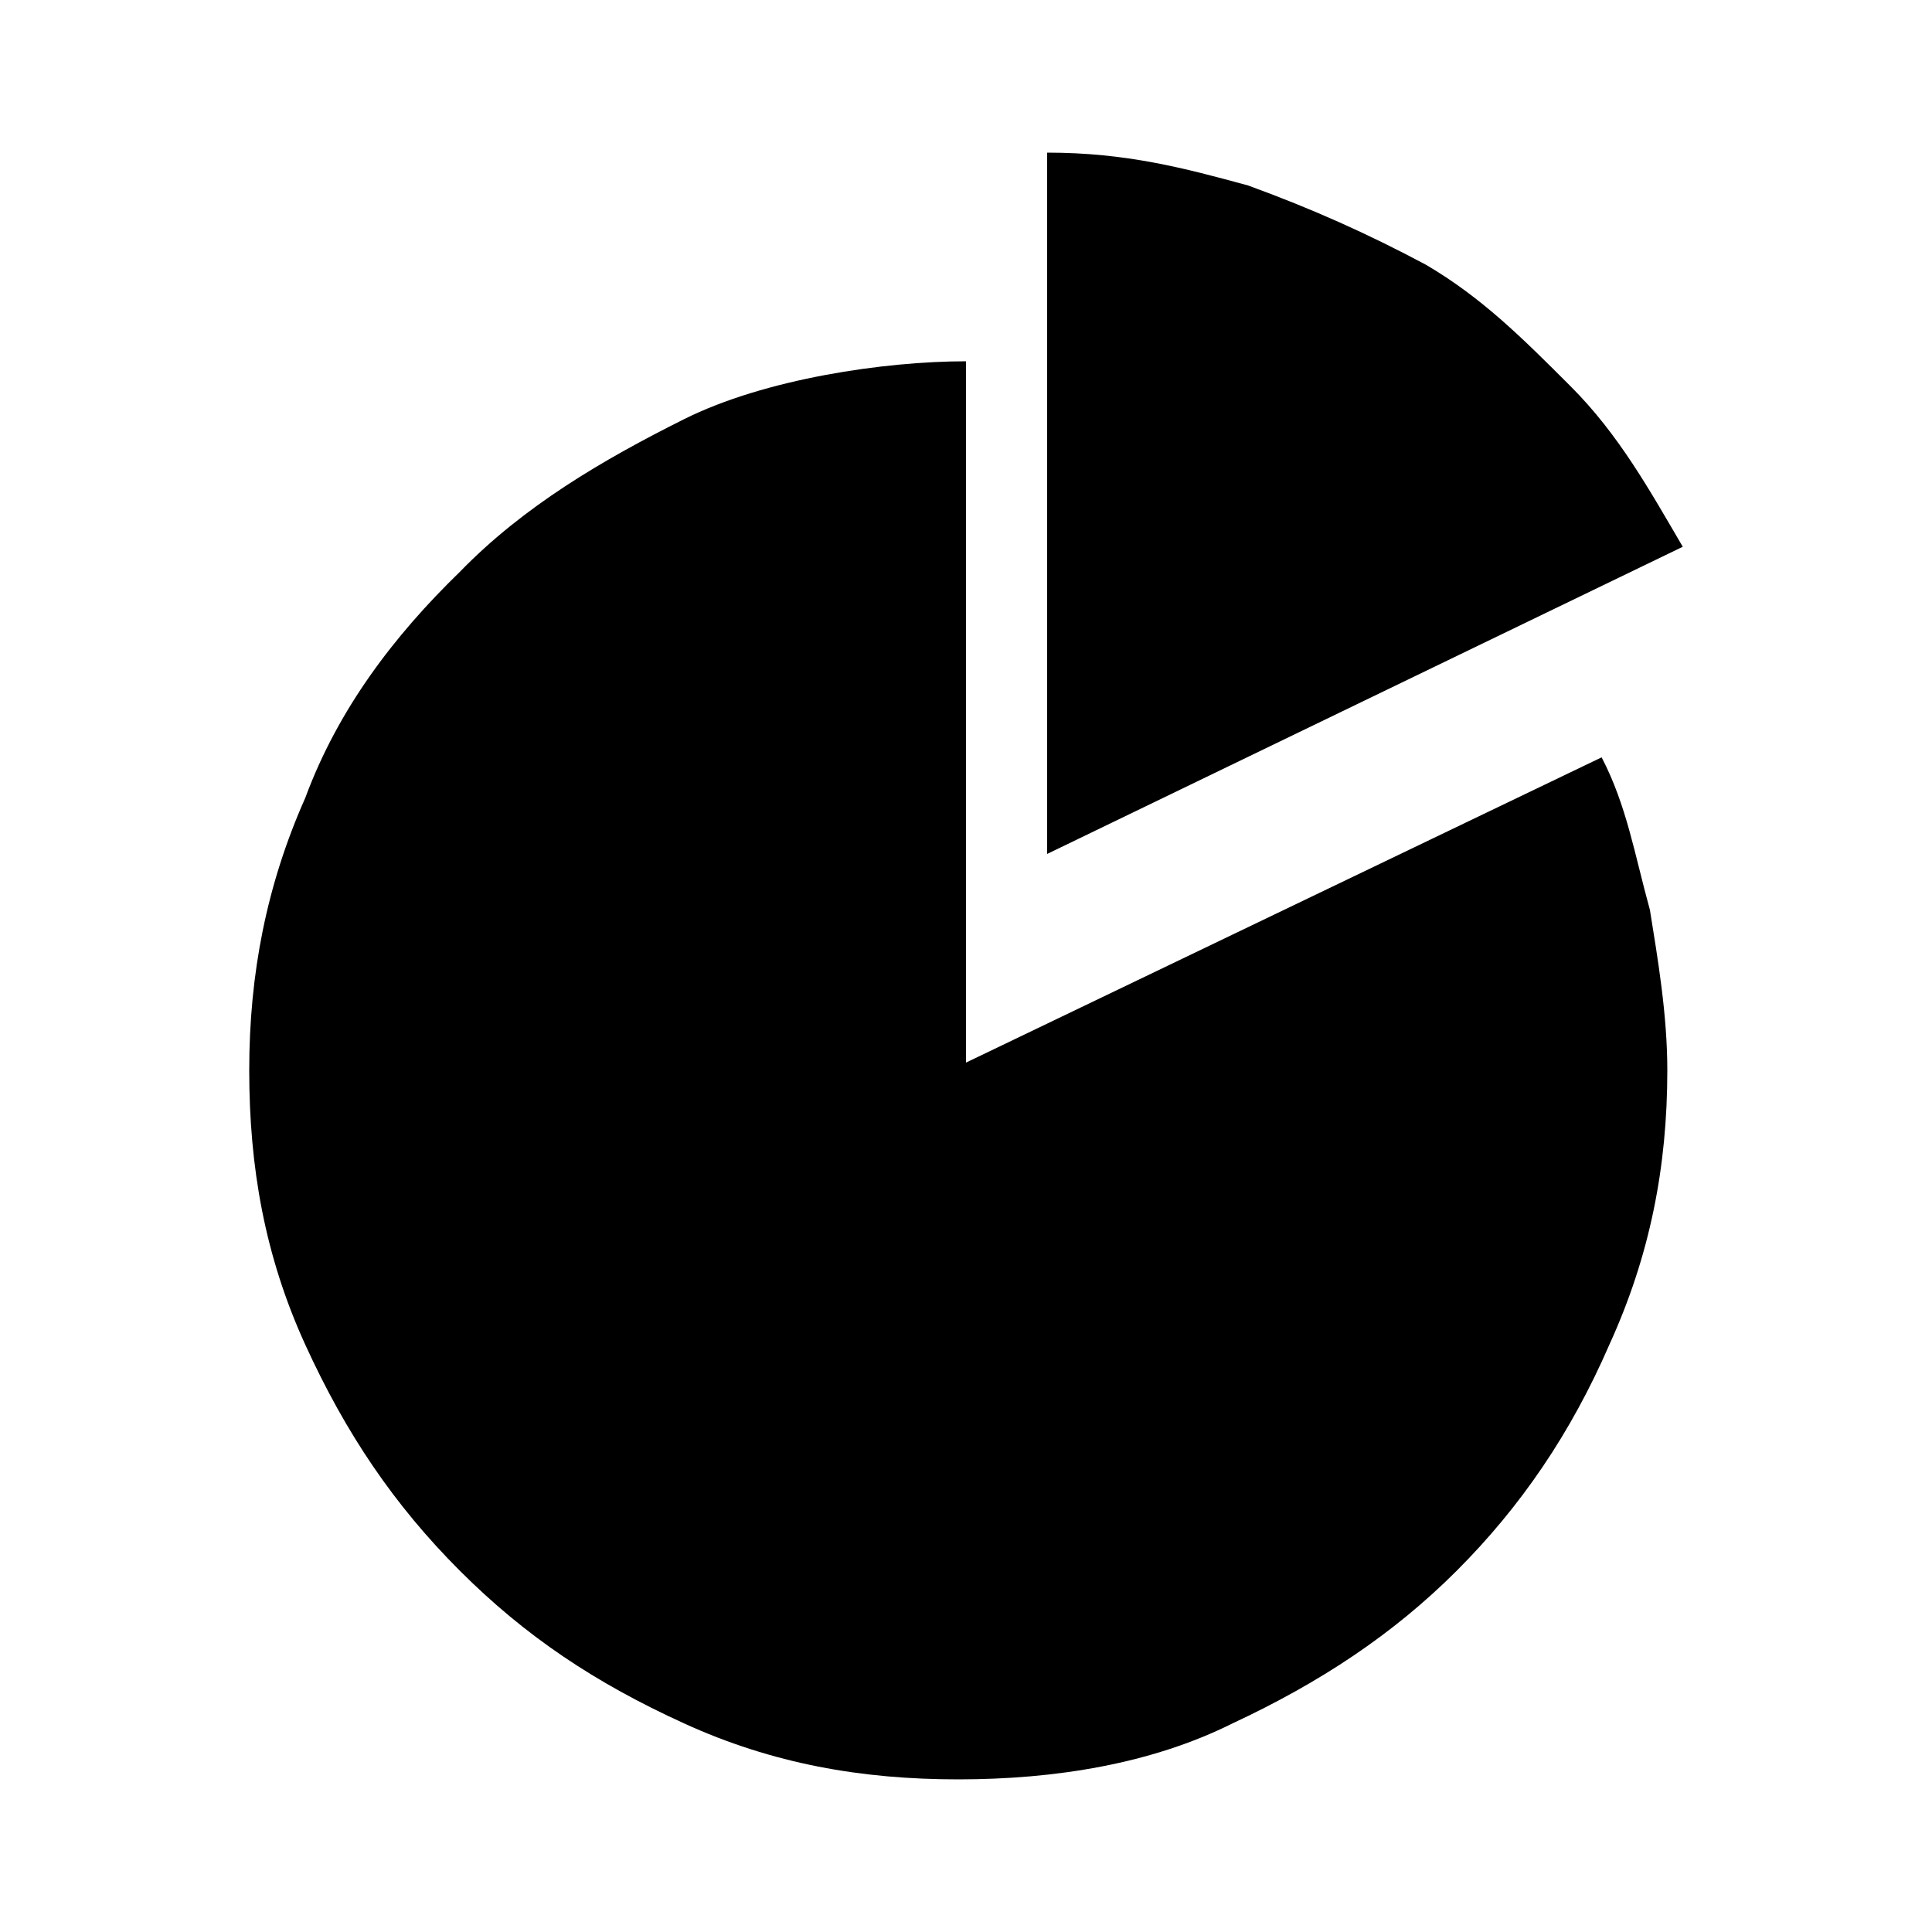
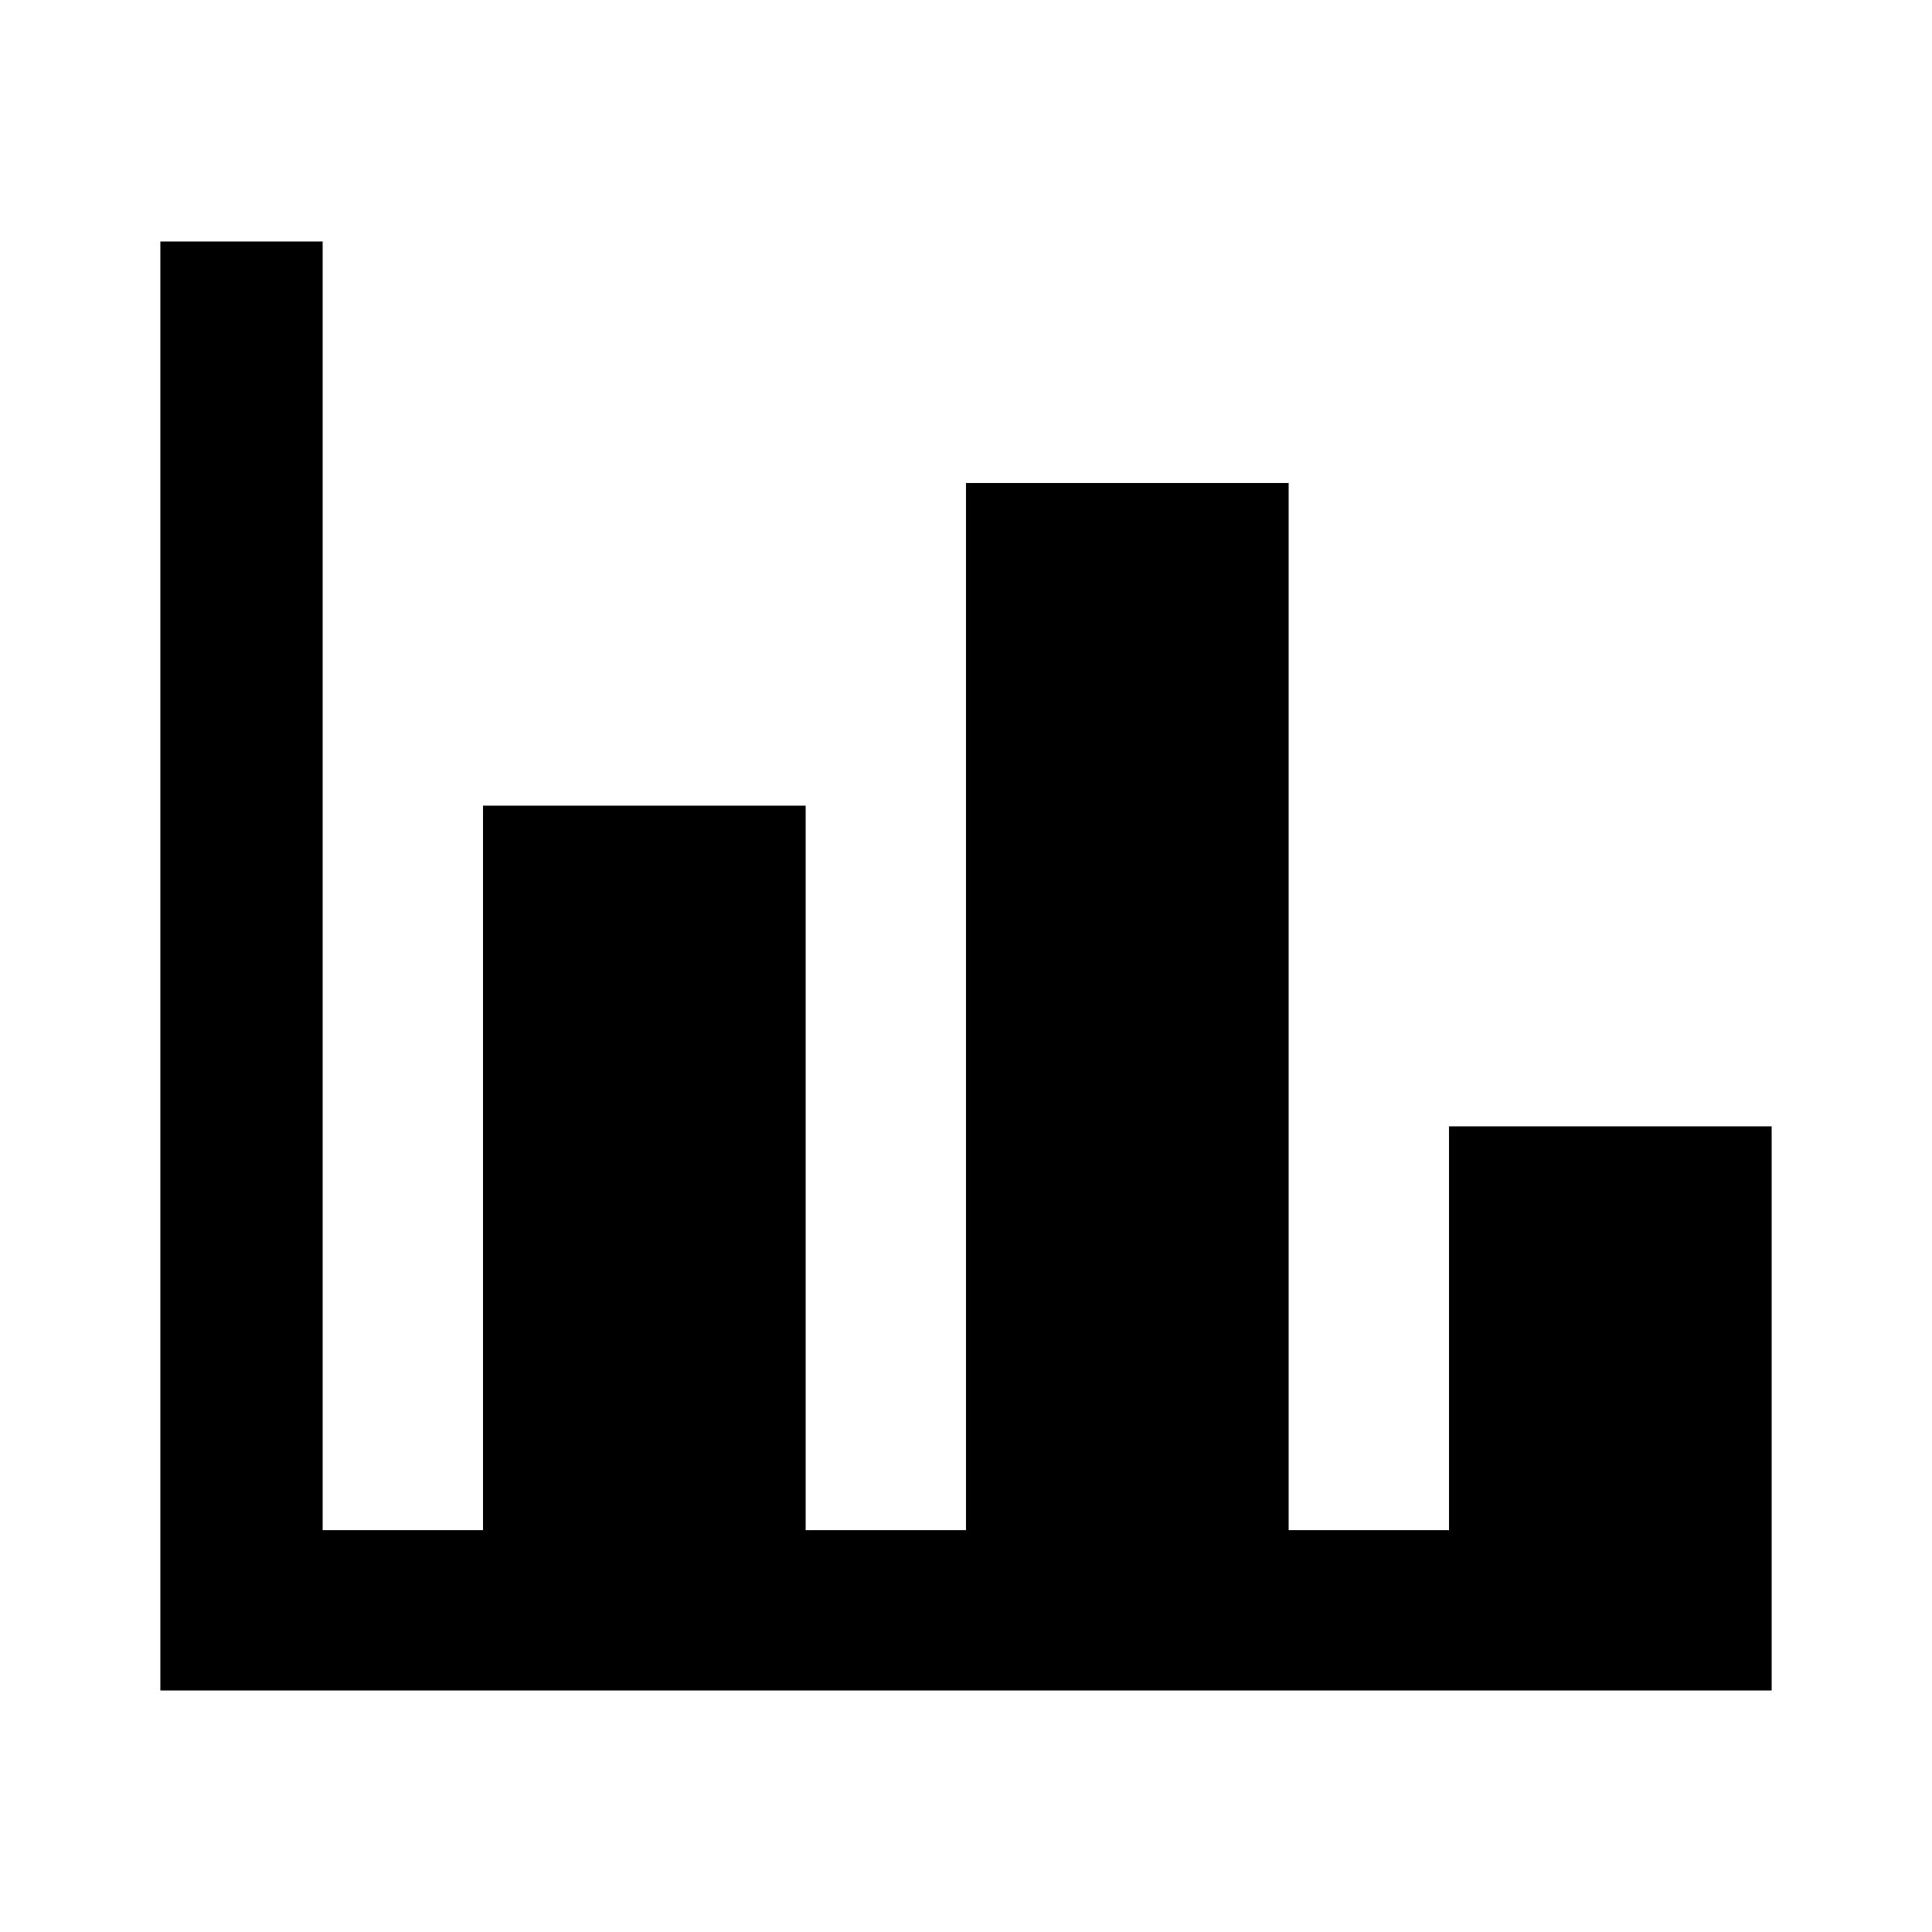
<svg xmlns="http://www.w3.org/2000/svg" viewBox="0 0 1000 1000">
-   <path d="M500 550V187c-42 0-104 9-146 30s-83 45-116 79c-34 33-63 71-80 117-20 45-29 91-29 141s8 96 29 142 46 83 80 117 70 58 116 79 92 29 142 29 100-8 142-29c45-21 83-46 116-79s59-71 79-117c21-46 30-92 30-142 0-29-5-58-9-83-8-29-12-54-25-79L500 550zm371-267c-17-29-33-58-58-83s-46-46-75-63c-30-16-59-29-92-41-33-9-63-17-104-17v363l329-159z" />
+   <path d="M917 875H83V125h84v667h83V417h167v375h83V250h167v542h83V583h167v292z" />
</svg>
